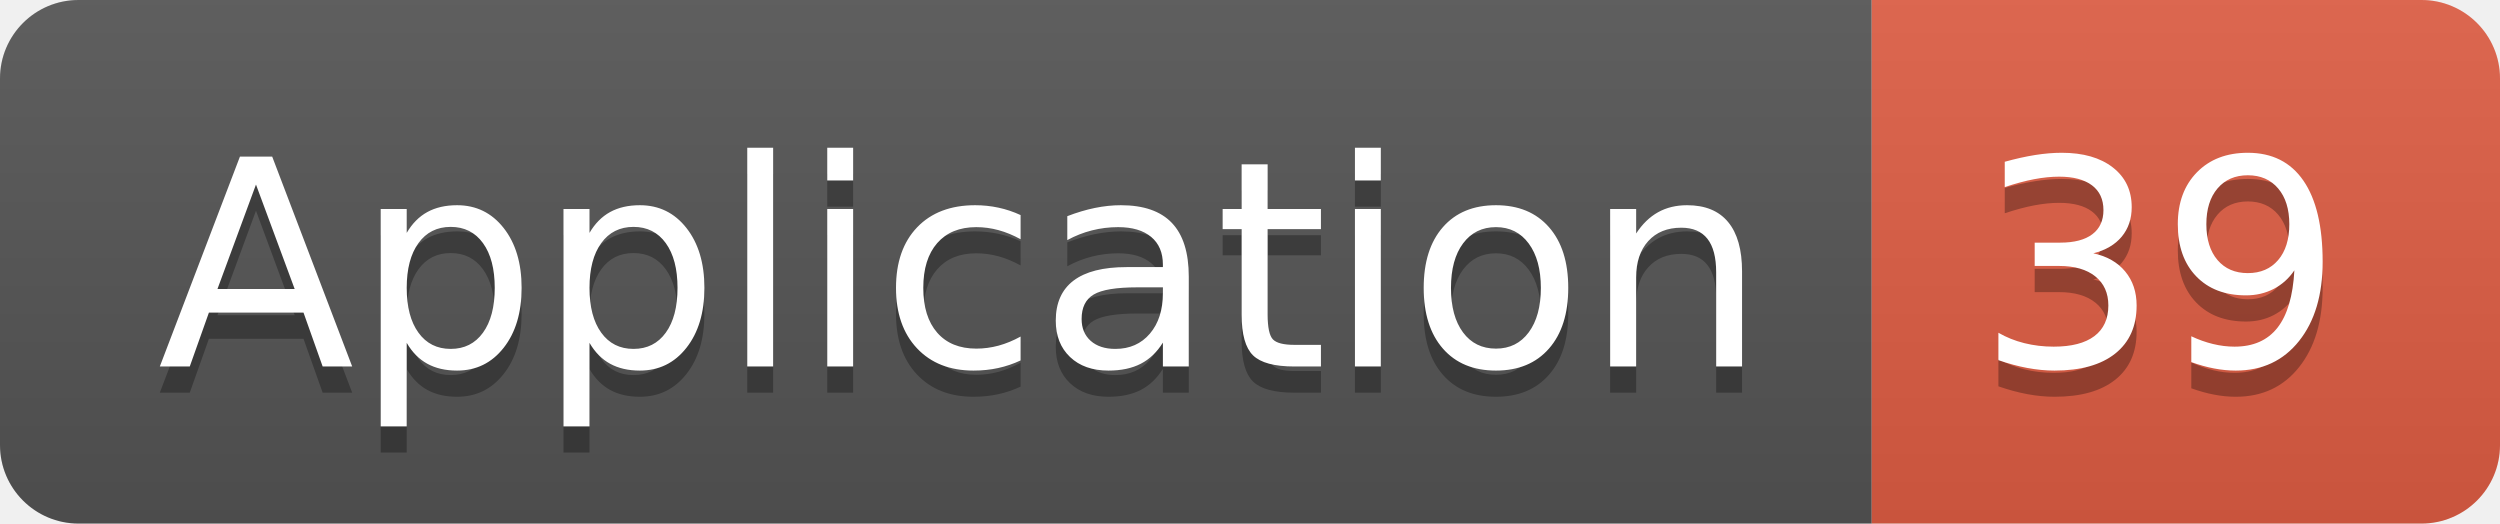
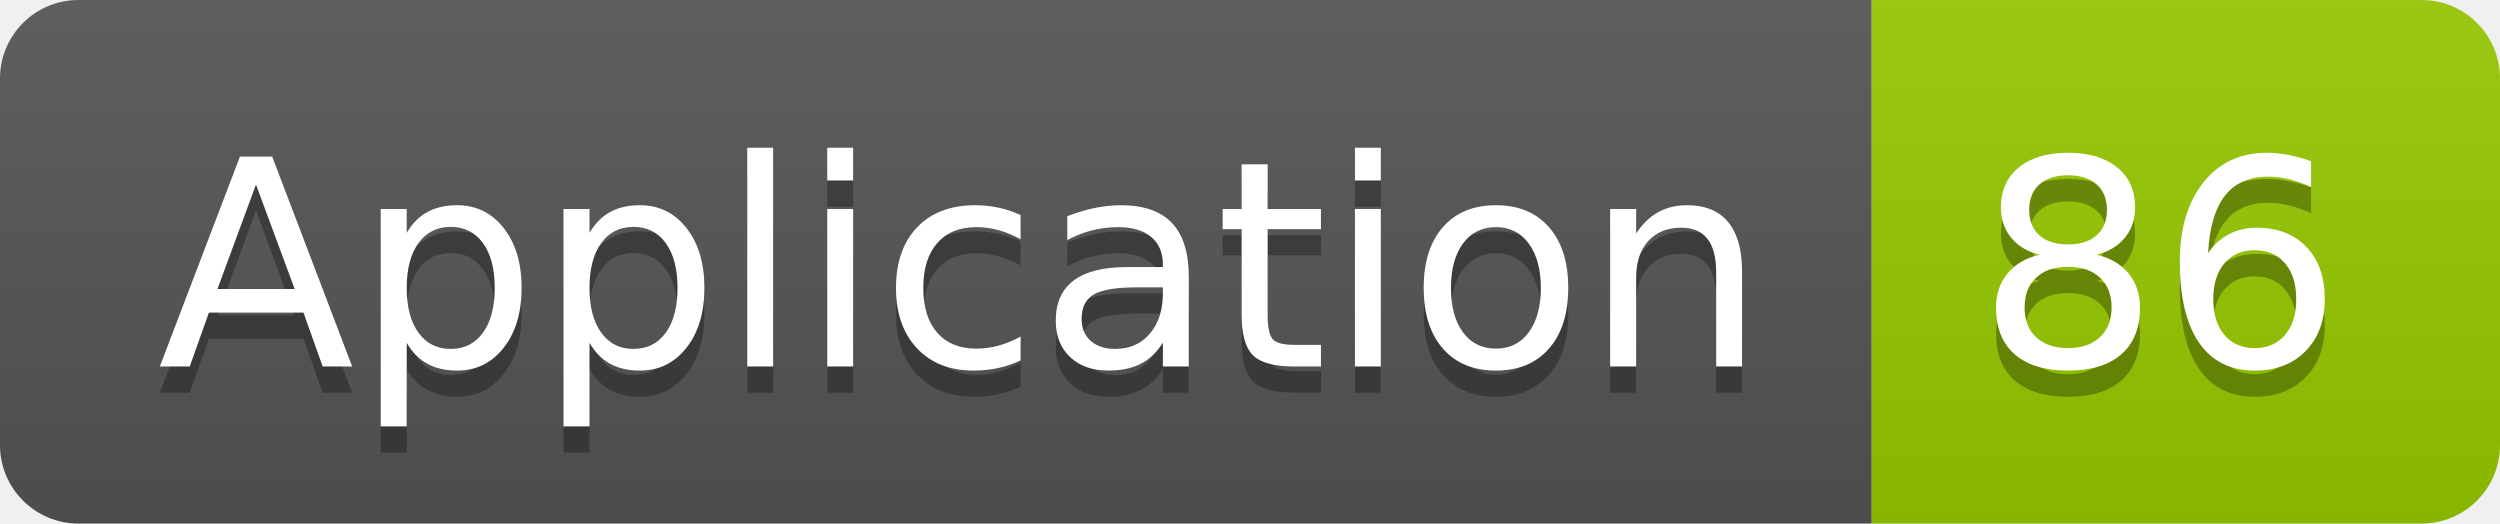
<svg xmlns="http://www.w3.org/2000/svg" width="95.5" height="20">
  <linearGradient id="smooth" x2="0" y2="100%">
    <stop offset="0" stop-color="#bbb" stop-opacity=".1" />
    <stop offset="1" stop-opacity=".1" />
  </linearGradient>
  <clipPath id="round">
    <rect width="95.5" height="20" rx="3" fill="#fff" />
  </clipPath>
  <g clip-path="url(#round)">
    <rect width="71.5" height="20" fill="#555" />
-     <rect x="71.5" width="24.0" height="20" fill="#e05d44" />
+     <rect x="71.5" width="24.0" height="20" fill="#97CA00" />
    <rect width="95.5" height="20" fill="url(#smooth)" />
  </g>
  <g fill="#fff" text-anchor="middle" font-family="DejaVu Sans,Verdana,Geneva,sans-serif" font-size="110">
    <text x="367.5" y="150" fill="#010101" fill-opacity=".3" transform="scale(0.1)" textLength="615.0" lengthAdjust="spacing">Application</text>
    <text x="367.5" y="140" transform="scale(0.1)" textLength="615.0" lengthAdjust="spacing">Application</text>
-     <text x="825.0" y="150" fill="#010101" fill-opacity=".3" transform="scale(0.1)" textLength="140.0" lengthAdjust="spacing">39</text>
-     <text x="825.0" y="140" transform="scale(0.1)" textLength="140.0" lengthAdjust="spacing">39</text>
+     <text x="825.0" y="150" fill="#010101" fill-opacity=".3" transform="scale(0.1)" textLength="140.0" lengthAdjust="spacing">86</text>
+     <text x="825.0" y="140" transform="scale(0.1)" textLength="140.0" lengthAdjust="spacing">86</text>
  </g>
</svg>
